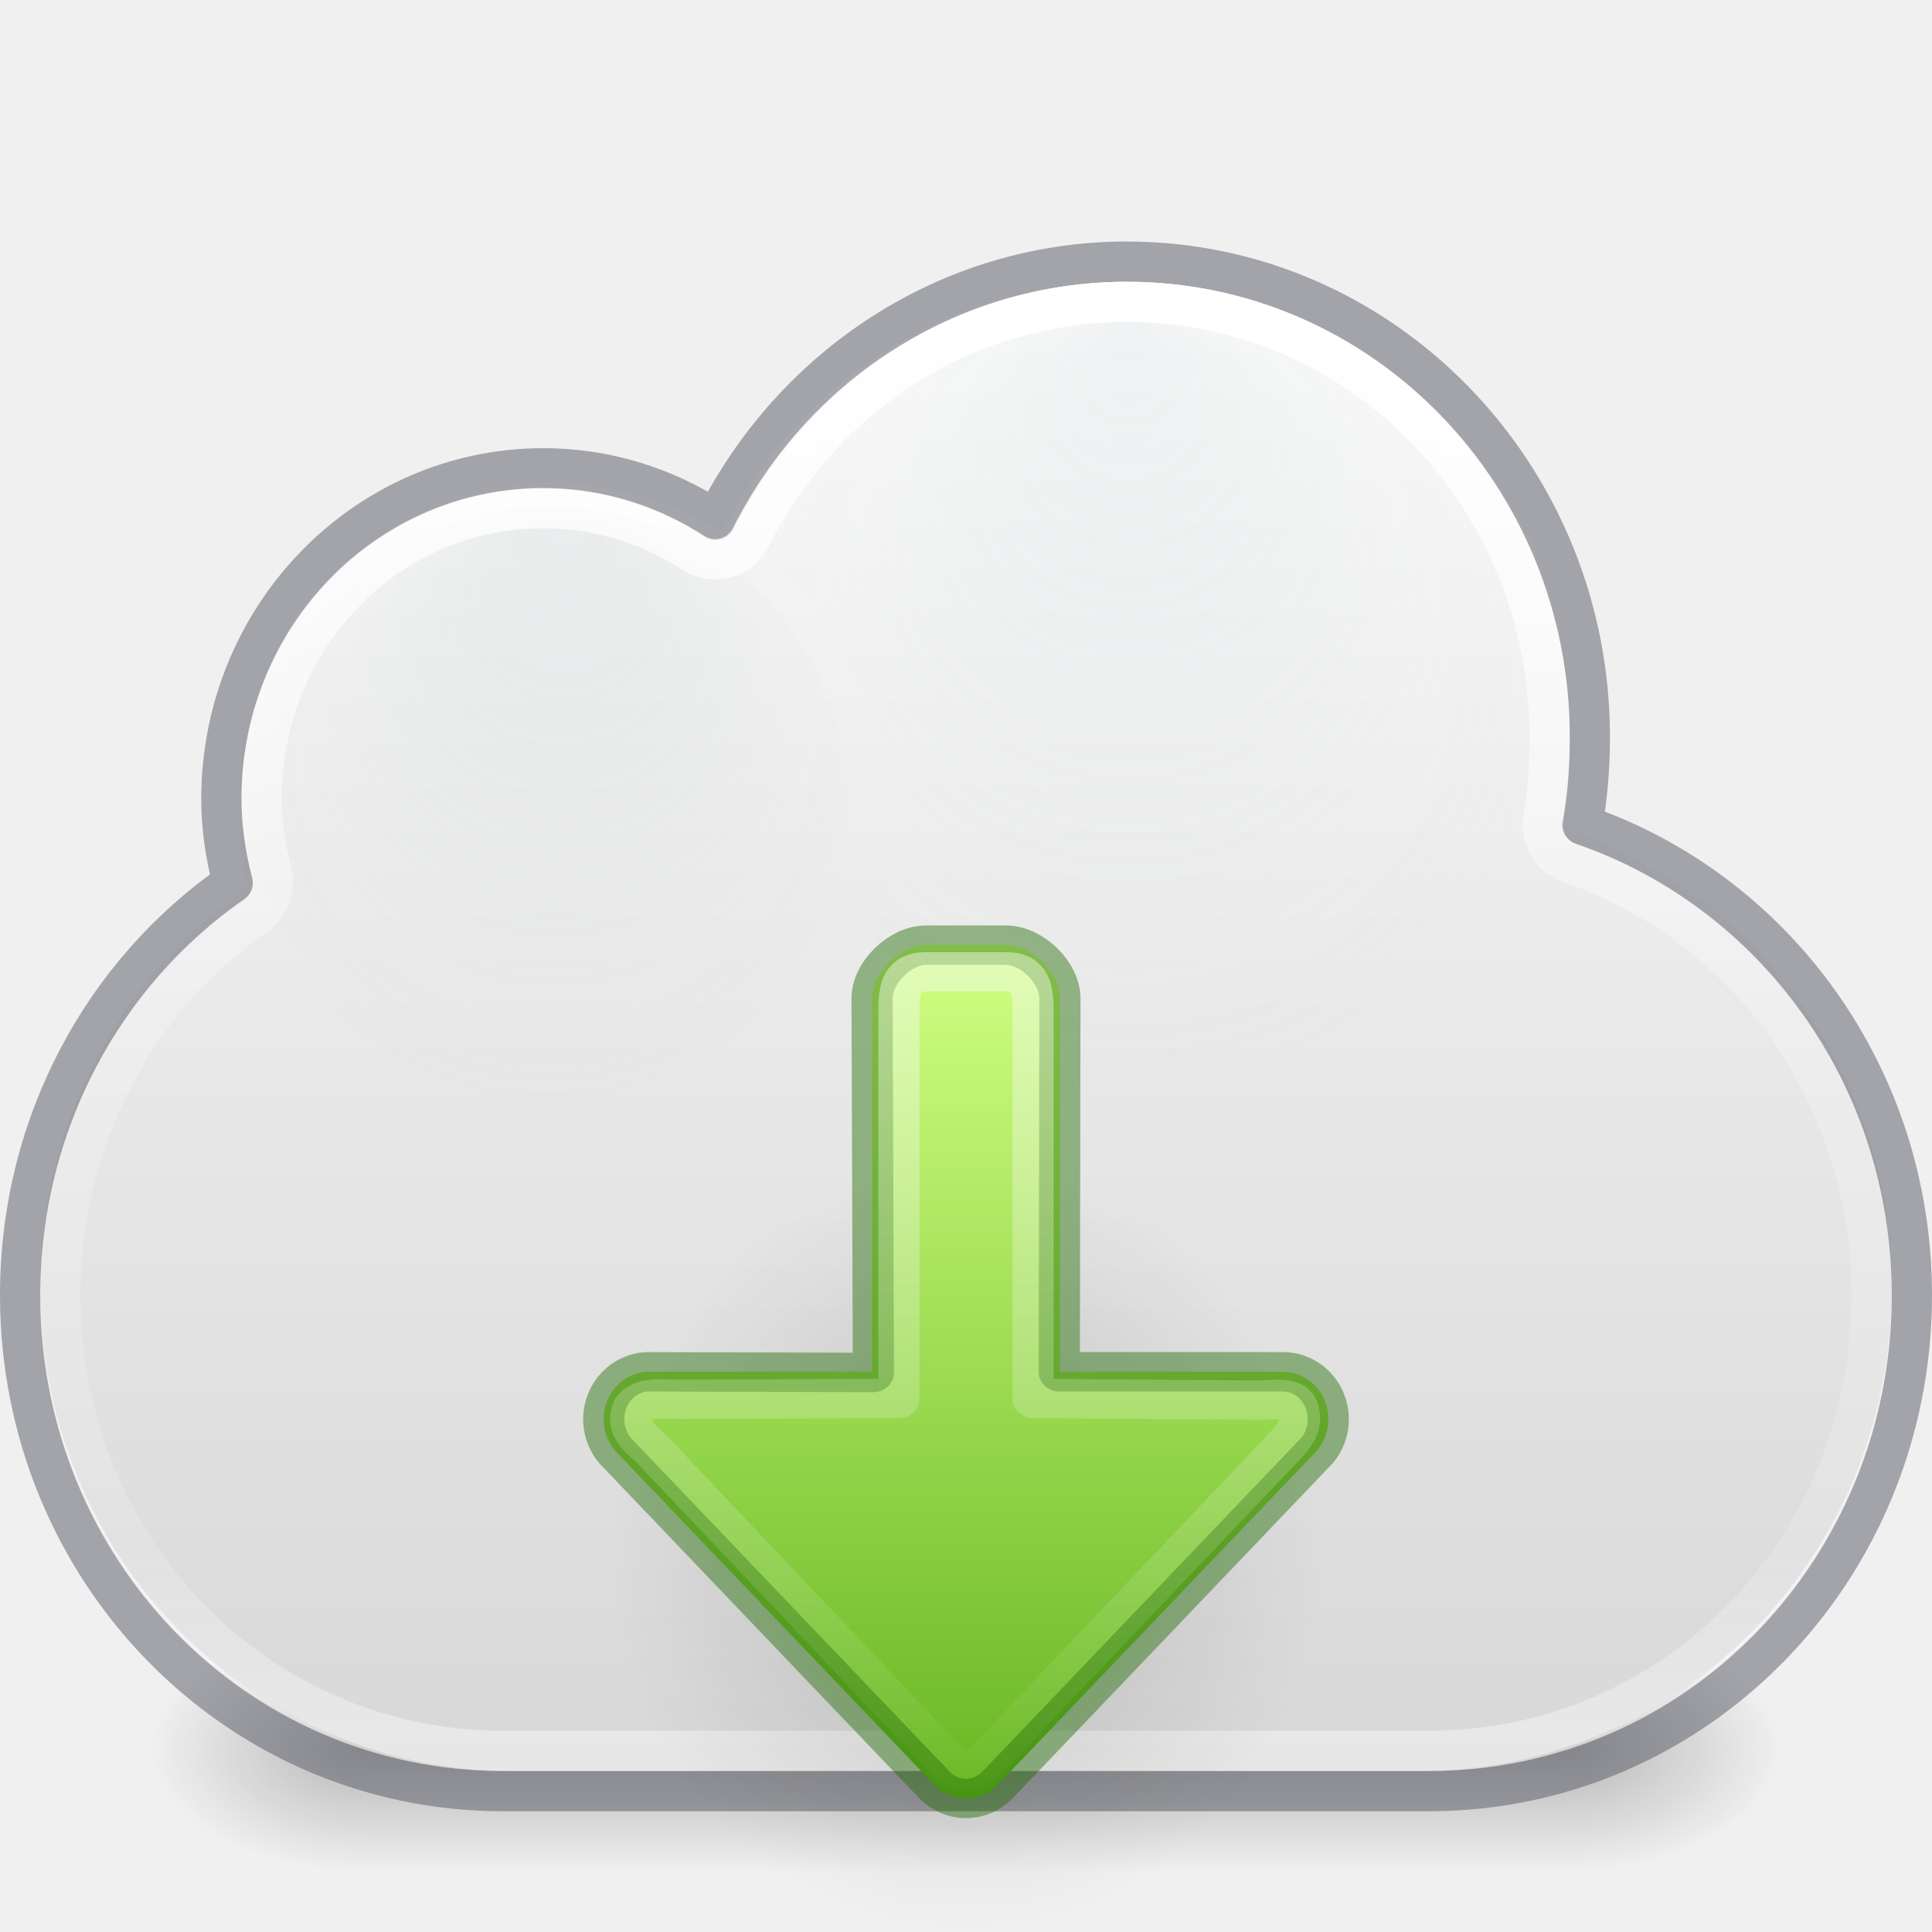
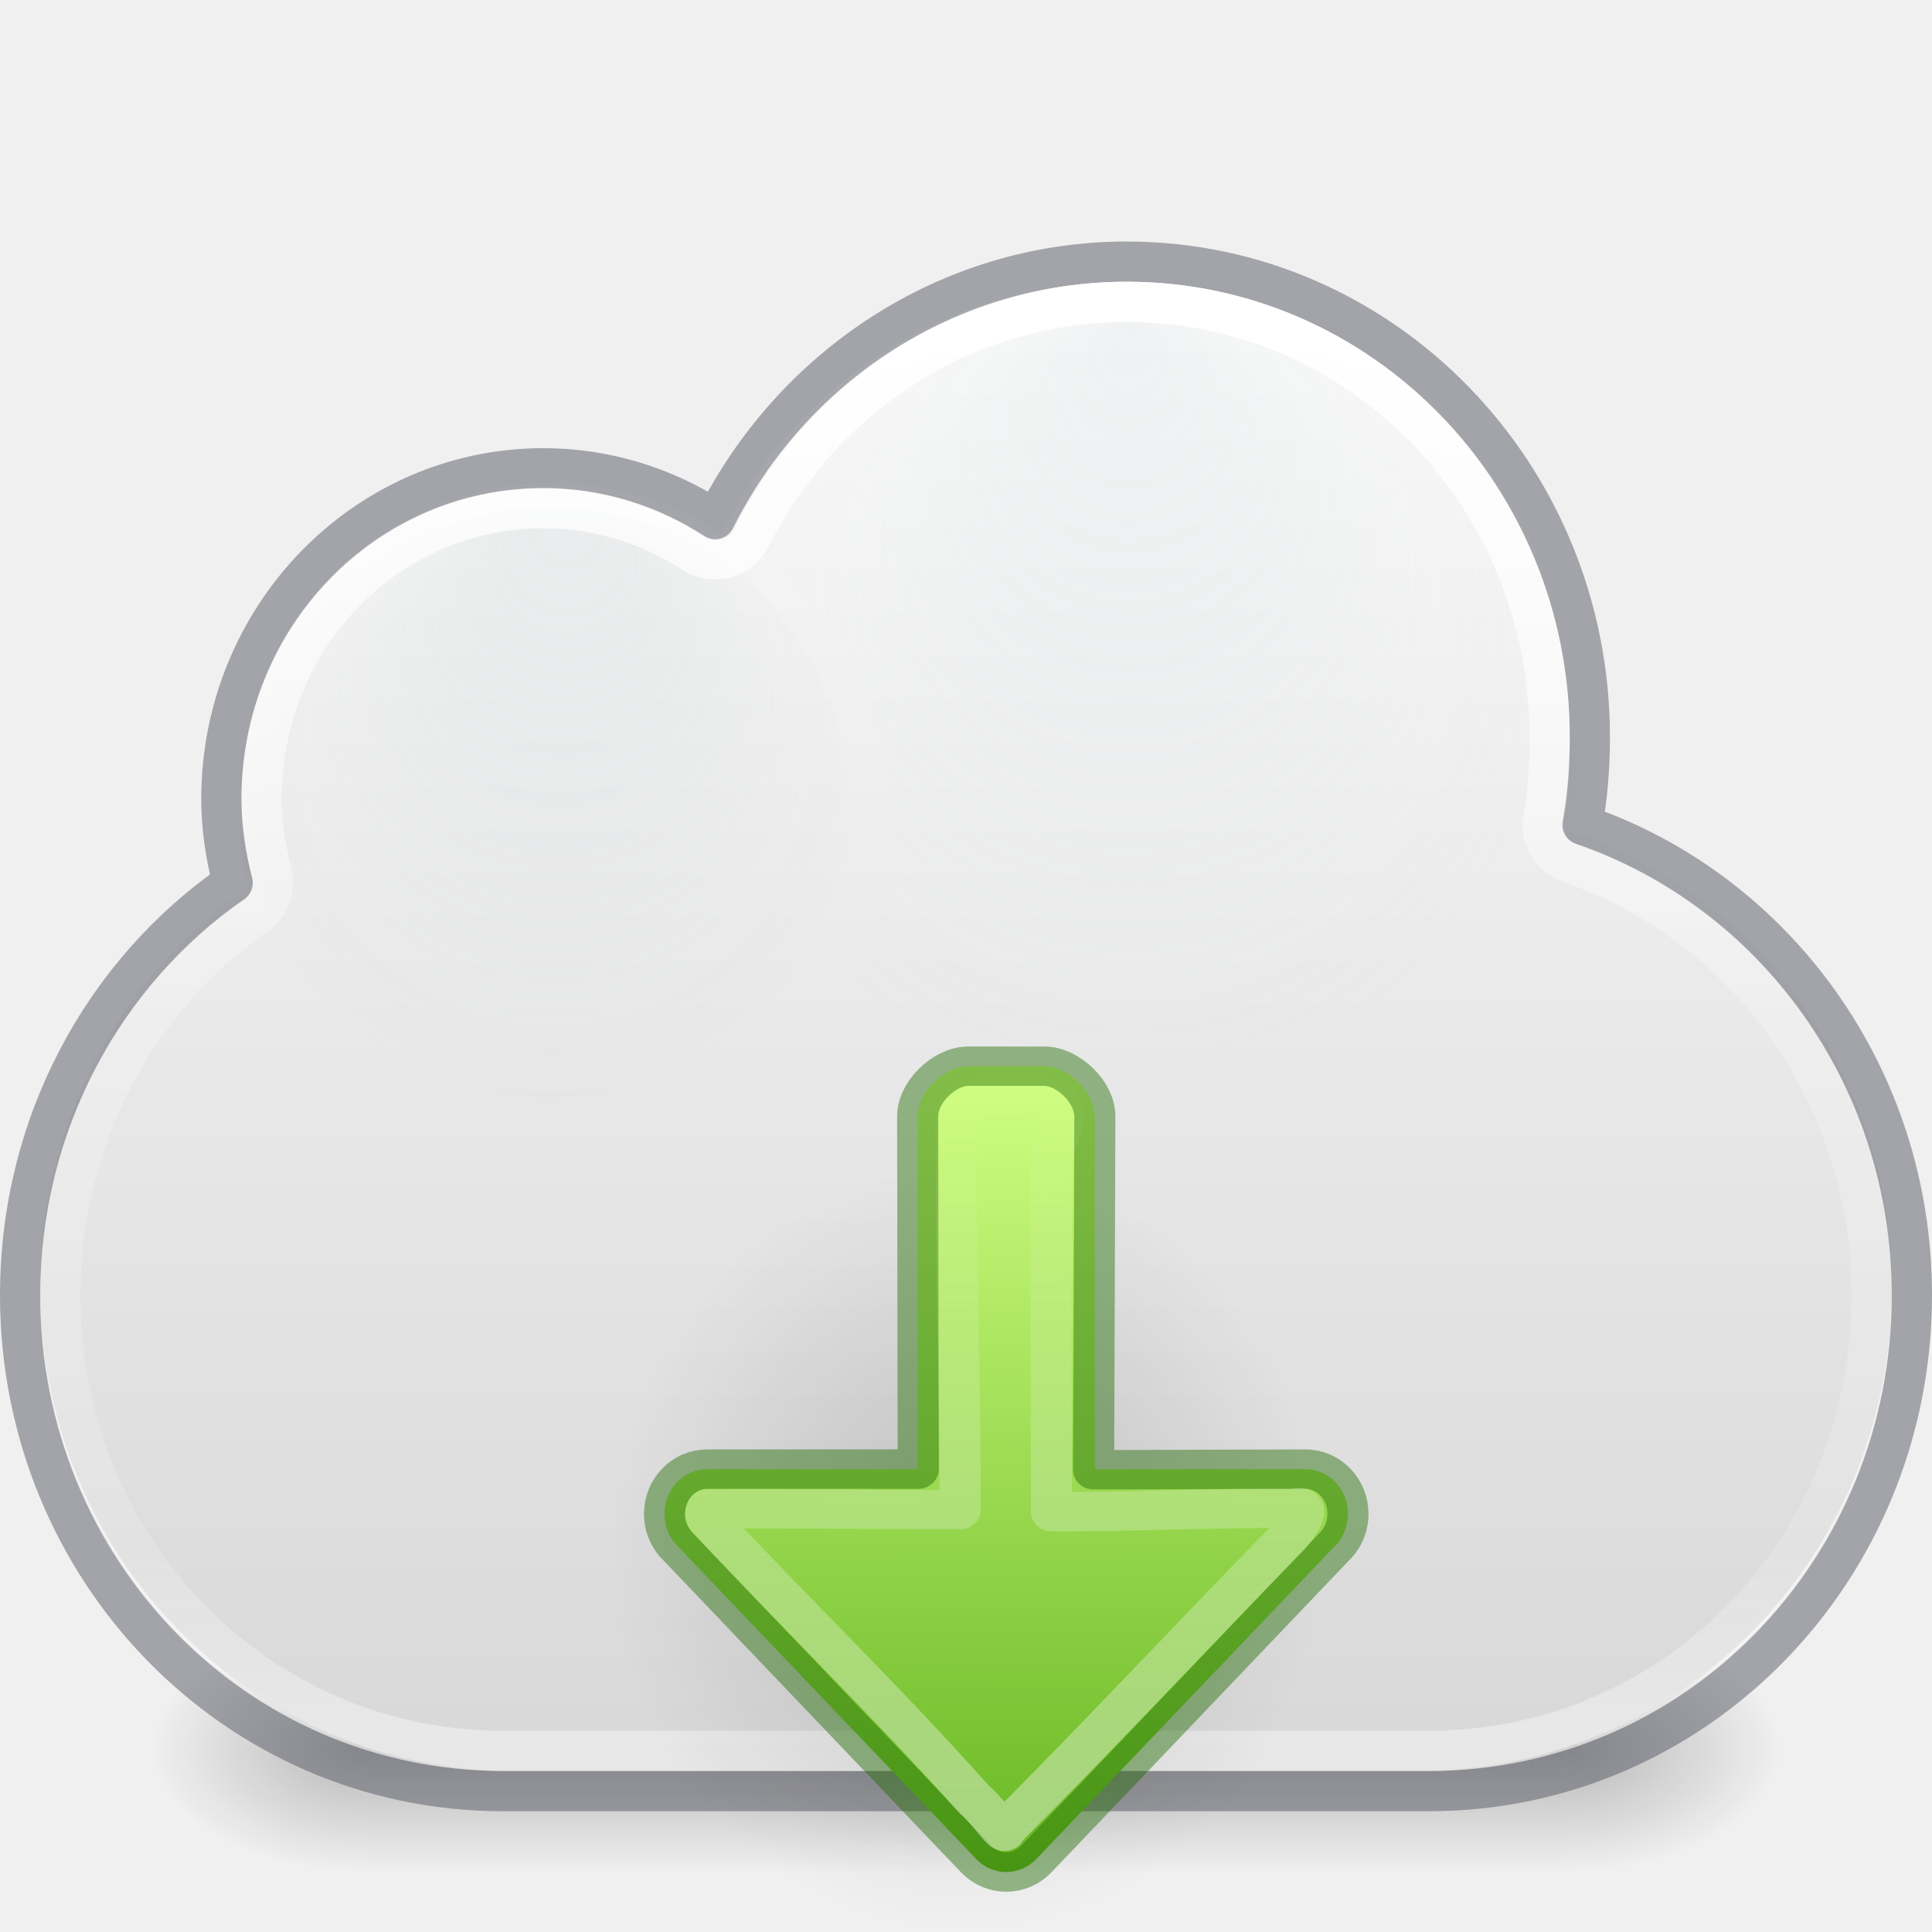
- <svg xmlns="http://www.w3.org/2000/svg" xmlns:ns2="http://www.openswatchbook.org/uri/2009/osb" xmlns:xlink="http://www.w3.org/1999/xlink" id="svg4082" height="48" width="48" version="1.1">
+ <svg xmlns="http://www.w3.org/2000/svg" xmlns:ns2="http://www.openswatchbook.org/uri/2009/osb" xmlns:xlink="http://www.w3.org/1999/xlink" version="1.1" width="48" height="48" id="svg4082">
  <defs id="defs4084">
    <linearGradient id="linearGradient868">
-       <stop id="stop864" offset="0" style="stop-color:#fafafa;stop-opacity:1" />
-       <stop id="stop866" offset="1" style="stop-color:#d4d4d4;stop-opacity:1" />
+       <stop style="stop-color:#fafafa;stop-opacity:1" offset="0" id="stop864" />
+       <stop style="stop-color:#d4d4d4;stop-opacity:1" offset="1" id="stop866" />
    </linearGradient>
    <linearGradient id="linearGradient9165-5-1">
-       <stop offset="0" style="stop-color:#acb9bf;stop-opacity:1" id="stop9167-7-12" />
-       <stop offset="1" style="stop-color:#acb9bf;stop-opacity:0" id="stop9169-0-4" />
+       <stop id="stop9167-7-12" style="stop-color:#acb9bf;stop-opacity:1" offset="0" />
+       <stop id="stop9169-0-4" style="stop-color:#acb9bf;stop-opacity:0" offset="1" />
    </linearGradient>
    <linearGradient id="linearGradient9165-59">
-       <stop offset="0" style="stop-color:#b6c5cc;stop-opacity:1" id="stop9167-6" />
-       <stop offset="1" style="stop-color:#e5f0f6;stop-opacity:0" id="stop9169-9" />
+       <stop id="stop9167-6" style="stop-color:#b6c5cc;stop-opacity:1" offset="0" />
+       <stop id="stop9169-9" style="stop-color:#e5f0f6;stop-opacity:0" offset="1" />
    </linearGradient>
-     <radialGradient gradientTransform="matrix(2.003784,0,0,1.4,27.98813,-17.4)" gradientUnits="userSpaceOnUse" xlink:href="#linearGradient3688-5" id="radialGradient3176" fy="43.5" fx="4.993" r="2.5" cy="43.5" cx="4.993" />
+     <radialGradient cx="4.993" cy="43.5" r="2.5" fx="4.993" fy="43.5" id="radialGradient3176" xlink:href="#linearGradient3688-5" gradientUnits="userSpaceOnUse" gradientTransform="matrix(2.003784,0,0,1.4,27.98813,-17.4)" />
    <linearGradient id="linearGradient3688-5">
-       <stop offset="0" style="stop-color:#000000;stop-opacity:1" id="stop3690-8" />
-       <stop offset="1" style="stop-color:#000000;stop-opacity:0" id="stop3692-6" />
+       <stop id="stop3690-8" style="stop-color:#000000;stop-opacity:1" offset="0" />
+       <stop id="stop3692-6" style="stop-color:#000000;stop-opacity:0" offset="1" />
    </linearGradient>
-     <radialGradient gradientTransform="matrix(2.003784,0,0,1.4,-20.01187,-104.4)" gradientUnits="userSpaceOnUse" xlink:href="#linearGradient3688-5" id="radialGradient3178" fy="43.5" fx="4.993" r="2.5" cy="43.5" cx="4.993" />
-     <linearGradient gradientUnits="userSpaceOnUse" xlink:href="#linearGradient3702-4-7" id="linearGradient3180" y2="39.999" x2="25.058" y1="47.028" x1="25.058" />
+     <radialGradient cx="4.993" cy="43.5" r="2.5" fx="4.993" fy="43.5" id="radialGradient3178" xlink:href="#linearGradient3688-5" gradientUnits="userSpaceOnUse" gradientTransform="matrix(2.003784,0,0,1.4,-20.01187,-104.4)" />
+     <linearGradient x1="25.058" y1="47.028" x2="25.058" y2="39.999" id="linearGradient3180" xlink:href="#linearGradient3702-4-7" gradientUnits="userSpaceOnUse" />
    <linearGradient id="linearGradient3702-4-7">
-       <stop offset="0" style="stop-color:#000000;stop-opacity:0" id="stop3704-7-8" />
-       <stop offset="0.5" style="stop-color:#000000;stop-opacity:1" id="stop3710-0-0" />
-       <stop offset="1" style="stop-color:#000000;stop-opacity:0" id="stop3706-7-2" />
+       <stop id="stop3704-7-8" style="stop-color:#000000;stop-opacity:0" offset="0" />
+       <stop id="stop3710-0-0" style="stop-color:#000000;stop-opacity:1" offset="0.5" />
+       <stop id="stop3706-7-2" style="stop-color:#000000;stop-opacity:0" offset="1" />
    </linearGradient>
-     <radialGradient gradientTransform="matrix(0.6701744,0,0,0.6643194,-442.4542,-222.969)" gradientUnits="userSpaceOnUse" xlink:href="#linearGradient9165-5-1" id="radialGradient3030" fy="354.216" fx="681.326" r="12.053" cy="365.658" cx="680.566" />
-     <radialGradient gradientTransform="matrix(0.8989076,0,0,0.8910542,-583.7322,-308.4254)" gradientUnits="userSpaceOnUse" xlink:href="#linearGradient9165-59" id="radialGradient3033" fy="355.258" fx="680.602" r="12.053" cy="365.658" cx="680.566" />
-     <linearGradient gradientTransform="matrix(1.5,0,0,1.5,0,3)" gradientUnits="userSpaceOnUse" xlink:href="#linearGradient4017-8" id="linearGradient3027-6" y2="26.667" x2="20.154" y1="3.022" x1="20.154" />
+     <radialGradient cx="680.566" cy="365.658" r="12.053" fx="681.326" fy="354.216" id="radialGradient3030" xlink:href="#linearGradient9165-5-1" gradientUnits="userSpaceOnUse" gradientTransform="matrix(0.6701744,0,0,0.6643194,-442.4542,-222.969)" />
+     <radialGradient cx="680.566" cy="365.658" r="12.053" fx="680.602" fy="355.258" id="radialGradient3033" xlink:href="#linearGradient9165-59" gradientUnits="userSpaceOnUse" gradientTransform="matrix(0.8989076,0,0,0.8910542,-583.7322,-308.4254)" />
+     <linearGradient x1="20.154" y1="3.022" x2="20.154" y2="26.667" id="linearGradient3027-6" xlink:href="#linearGradient4017-8" gradientUnits="userSpaceOnUse" gradientTransform="matrix(1.5,0,0,1.5,0,3)" />
    <linearGradient id="linearGradient4017-8">
-       <stop offset="0" style="stop-color:#ffffff;stop-opacity:1" id="stop4019-8" />
-       <stop offset="0.496" style="stop-color:#ffffff;stop-opacity:0.235" id="stop4021-4" />
-       <stop offset="0.88" style="stop-color:#ffffff;stop-opacity:0.157" id="stop4023-7" />
-       <stop offset="1" style="stop-color:#ffffff;stop-opacity:0.392" id="stop4025-5" />
+       <stop id="stop4019-8" style="stop-color:#ffffff;stop-opacity:1" offset="0" />
+       <stop id="stop4021-4" style="stop-color:#ffffff;stop-opacity:0.235" offset="0.496" />
+       <stop id="stop4023-7" style="stop-color:#ffffff;stop-opacity:0.157" offset="0.88" />
+       <stop id="stop4025-5" style="stop-color:#ffffff;stop-opacity:0.392" offset="1" />
    </linearGradient>
-     <linearGradient gradientUnits="userSpaceOnUse" y2="48.197" x2="30.417" y1="7.123" x1="30.417" id="linearGradient870" xlink:href="#linearGradient868" />
-     <radialGradient cx="24.837" cy="36.421" r="15.645" fx="24.837" fy="36.421" id="radialGradient3129" xlink:href="#linearGradient3688-5" gradientUnits="userSpaceOnUse" gradientTransform="matrix(-0.5654563,0,0,0.6072327,38.04431,16.38187)" />
+     <linearGradient xlink:href="#linearGradient868" id="linearGradient870" x1="30.417" y1="7.123" x2="30.417" y2="48.197" gradientUnits="userSpaceOnUse" />
+     <radialGradient gradientTransform="matrix(-0.5654563,0,0,0.6072327,38.04431,16.38187)" gradientUnits="userSpaceOnUse" xlink:href="#linearGradient3688-5" id="radialGradient3129" fy="36.421" fx="24.837" r="15.645" cy="36.421" cx="24.837" />
    <linearGradient id="linearGradient1111">
-       <stop id="stop1107" offset="0" style="stop-color:#fafafa;stop-opacity:1;" />
-       <stop id="stop1109" offset="1" style="stop-color:#fafafa;stop-opacity:0;" />
+       <stop style="stop-color:#fafafa;stop-opacity:1;" offset="0" id="stop1107" />
+       <stop style="stop-color:#fafafa;stop-opacity:0;" offset="1" id="stop1109" />
    </linearGradient>
-     <linearGradient id="linearGradient1353">
-       <stop style="stop-color:#d1ff82;stop-opacity:1" offset="0" id="stop1349" />
-       <stop style="stop-color:#68b723;stop-opacity:1" offset="1" id="stop1351" />
+     <linearGradient ns2:paint="solid" id="linearGradient4526">
+       <stop id="stop4528" offset="0" style="stop-color:#ffffff;stop-opacity:1;" />
    </linearGradient>
-     <linearGradient id="linearGradient4526" ns2:paint="solid">
-       <stop style="stop-color:#ffffff;stop-opacity:1;" offset="0" id="stop4528" />
+     <linearGradient gradientTransform="matrix(0.625,0,0,0.625,78.5,32.25)" gradientUnits="userSpaceOnUse" xlink:href="#linearGradient3688-5" id="linearGradient3812" y2="50.069" x2="65.263" y1="64.205" x1="65.263" />
+     <linearGradient gradientTransform="translate(0,4)" gradientUnits="userSpaceOnUse" xlink:href="#linearGradient3737" id="linearGradient3788" y2="75.095" x2="70" y1="54" x1="70" />
+     <linearGradient gradientTransform="matrix(0.9375,0,0,0.9375,-140.5,3.5)" gradientUnits="userSpaceOnUse" xlink:href="#linearGradient3778" id="linearGradient3773" y2="72" x2="88" y1="72" x1="56" />
+     <linearGradient gradientTransform="matrix(0.625,0,0,0.625,28.5,31.25)" gradientUnits="userSpaceOnUse" xlink:href="#linearGradient3737" id="linearGradient3832" y2="50.069" x2="65.263" y1="64.205" x1="65.263" />
+     <linearGradient id="linearGradient3737">
+       <stop offset="0" style="stop-color:#ffffff;stop-opacity:1" id="stop3739" />
+       <stop offset="1" style="stop-color:#ffffff;stop-opacity:0" id="stop3741" />
    </linearGradient>
-     <linearGradient gradientTransform="translate(0,-2)" gradientUnits="userSpaceOnUse" y2="42" x2="25" y1="10" x1="25" id="linearGradient1064" xlink:href="#linearGradient1353" />
-     <linearGradient gradientUnits="userSpaceOnUse" y2="41" x2="25" y1="8.578" x1="25" id="linearGradient1113" xlink:href="#linearGradient1111" />
+     <linearGradient gradientTransform="scale(1.005865,0.994169)" gradientUnits="userSpaceOnUse" id="ButtonShadow" y2="7.017" x2="45.448" y1="92.54" x1="45.448">
+       <stop offset="0" style="stop-color:#000000;stop-opacity:1" id="stop3750" />
+       <stop offset="1" style="stop-color:#000000;stop-opacity:0.588" id="stop3752" />
+     </linearGradient>
+     <linearGradient id="linearGradient3778">
+       <stop offset="0" style="stop-color:#499119;stop-opacity:1" id="stop3780" />
+       <stop offset="1" style="stop-color:#8fd625;stop-opacity:1" id="stop3782" />
+     </linearGradient>
+     <filter color-interpolation-filters="sRGB" id="filter3831-9">
+       <feGaussianBlur stdDeviation="0.637" id="feGaussianBlur3833-2" />
+     </filter>
+     <clipPath id="clipPath3823-0">
+       <path d="M 108.812,58 C 107.254,58 106,59.254 106,60.812 l 0,24.375 C 106,86.746 107.254,88 108.812,88 l 24.375,0 C 134.746,88 136,86.746 136,85.188 l 0,-24.375 C 136,59.254 134.746,58 133.188,58 l -24.375,0 z m 7.188,4.5 10,0 0,8.75 5,0 -10,13.75 -10,-13.75 5,0 0,-8.75 z" id="path3825-2" style="fill:#ffffff;fill-opacity:1;stroke:none" />
+     </clipPath>
+     <filter color-interpolation-filters="sRGB" id="filter3806-3">
+       <feGaussianBlur stdDeviation="1.2" id="feGaussianBlur3808-7" />
+     </filter>
+     <filter color-interpolation-filters="sRGB" id="filter3174-5">
+       <feGaussianBlur stdDeviation="1.71" id="feGaussianBlur3176-9" />
+     </filter>
+     <linearGradient id="linearGradient1353-2">
+       <stop style="stop-color:#d1ff82;stop-opacity:1" offset="0" id="stop1349-0" />
+       <stop style="stop-color:#68b723;stop-opacity:1" offset="1" id="stop1351-2" />
+     </linearGradient>
+     <linearGradient gradientTransform="translate(0,-2)" gradientUnits="userSpaceOnUse" y2="42.145" x2="25.021" y1="9.912" x1="25.135" id="linearGradient1064-7" xlink:href="#linearGradient1353-2" />
+     <linearGradient gradientUnits="userSpaceOnUse" y2="7.993" x2="25.006" y1="40.145" x1="24.943" id="linearGradient1113-5" xlink:href="#linearGradient1111" />
  </defs>
-   <g style="opacity:0.6;display:inline" id="g2036-4" transform="matrix(1.01249,0,0,0.6803971,-0.2999805,14.52136)">
-     <g style="opacity:0.4" id="g3712-3-7" transform="matrix(1.052632,0,0,1.285713,-1.263158,-13.42854)">
-       <rect style="fill:url(#radialGradient3176);fill-opacity:1;stroke:none" id="rect2801-5" y="40" x="38" height="7" width="5" />
-       <rect style="fill:url(#radialGradient3178);fill-opacity:1;stroke:none" id="rect3696-8" transform="scale(-1,-1)" y="-47" x="-10" height="7" width="5" />
-       <rect style="fill:url(#linearGradient3180);fill-opacity:1;stroke:none" id="rect3700-8" y="40" x="10" height="7" width="28" />
+   <g id="g1268">
+     <g transform="matrix(1.06578,0,0,0.8747954,-1.578915,5.384616)" id="g3712-3-7" style="opacity:0.24">
+       <rect width="5" height="7" x="38" y="40" id="rect2801-5" style="fill:url(#radialGradient3176);fill-opacity:1;stroke:none" />
+       <rect width="5" height="7" x="-10" y="-47" transform="scale(-1)" id="rect3696-8" style="fill:url(#radialGradient3178);fill-opacity:1;stroke:none" />
+       <rect width="28" height="7" x="10" y="40" id="rect3700-8" style="fill:url(#linearGradient3180);fill-opacity:1;stroke:none" />
+     </g>
+     <path style="color:#000000;fill:url(#linearGradient870);fill-opacity:1;fill-rule:nonzero;stroke:none;stroke-width:1;marker:none;visibility:visible;display:inline;overflow:visible;enable-background:accumulate" id="rect4519" d="m 27.915,7 c -4.357,0 -8.131,2.55 -10.001,6.25 -1.212,-0.787 -2.647,-1.25 -4.19,-1.25 -4.324,0 -7.83,3.582 -7.83,8 0,0.702 0.109,1.382 0.275,2.031 C 3.046,24.183 1,27.845 1,32 1,38.648 6.238,44 12.745,44 l 22.511,0 C 41.762,44 47,38.648 47,32 c 0,-5.309 -3.354,-9.784 -8.013,-11.375 0.126,-0.69 0.184,-1.397 0.184,-2.125 C 39.17,12.149 34.131,7 27.915,7 z" />
+     <path style="opacity:0.5;color:#000000;fill:none;stroke:#555761;stroke-width:1;stroke-linecap:round;stroke-linejoin:round;stroke-miterlimit:4;stroke-opacity:1;stroke-dasharray:none;stroke-dashoffset:0;marker:none;visibility:visible;display:inline;overflow:visible;enable-background:accumulate" id="rect4519-6" d="m 28,6.5 c -4.452,0 -8.308,2.618 -10.219,6.419 -1.239,-0.808 -2.705,-1.284 -4.281,-1.284 -4.418,0 -8,3.678 -8,8.216 0,0.721 0.111,1.419 0.281,2.086 C 2.59,24.148 0.5,27.908 0.5,32.176 c 0,6.828 5.352,12.324 12,12.324 l 23,0 c 6.648,0 12,-5.497 12,-12.324 0,-5.452 -3.427,-10.049 -8.188,-11.682 0.129,-0.709 0.187,-1.435 0.187,-2.182 0,-6.523 -5.149,-11.811 -11.5,-11.811 z" />
+     <path style="opacity:0.15;color:#000000;fill:url(#radialGradient3033);fill-opacity:1;fill-rule:nonzero;stroke:none;stroke-width:1.879;marker:none;visibility:visible;display:inline;overflow:visible;enable-background:accumulate" id="path9151" d="m 28.022,7.545 c -4.165,0 -7.709,2.547 -9.186,6.149 2.038,1.566 3.352,4.023 3.352,6.777 0,1.465 -0.348,2.85 -1.003,4.056 1.783,1.683 4.181,2.721 6.837,2.721 5.487,0 9.952,-4.426 9.952,-9.865 0,-5.439 -4.465,-9.839 -9.952,-9.839 z" />
+     <path style="opacity:0.15;color:#000000;fill:url(#radialGradient3030);fill-opacity:1;fill-rule:nonzero;stroke:none;stroke-width:1.176;marker:none;visibility:visible;display:inline;overflow:visible;enable-background:accumulate" id="path9151-6" d="m 21.051,19.945 a 7.407,7.342 0 0 1 -14.814,0 7.407,7.342 0 1 1 14.814,0 z" />
+     <path style="color:#000000;fill:none;stroke:url(#linearGradient3027-6);stroke-width:1;stroke-linecap:round;stroke-linejoin:round;stroke-miterlimit:4;stroke-opacity:1;stroke-dasharray:none;stroke-dashoffset:0;marker:none;visibility:visible;display:inline;overflow:visible;enable-background:accumulate" id="path3068" d="m 28,7.5 c -4.065,0 -7.592,2.359 -9.344,5.844 A 0.993,0.993 0 0 1 17.25,13.75 c -1.087,-0.709 -2.372,-1.125 -3.75,-1.125 -3.867,0 -7,3.204 -7,7.219 0,0.619 0.096,1.239 0.25,1.844 A 0.993,0.993 0 0 1 6.344,22.75 C 3.421,24.775 1.5,28.244 1.5,32.188 1.5,38.496 6.398,43.5 12.5,43.5 l 23,0 c 6.102,0 11,-5.004 11,-11.312 0,-5.036 -3.143,-9.255 -7.5,-10.75 a 0.993,0.993 0 0 1 -0.656,-1.125 C 38.461,19.671 38.5,19.008 38.5,18.312 38.5,12.312 33.8,7.5 28,7.5 z" />
+     <path d="m 15.154,38.498 a 8.846,9.5 0 1 0 17.693,0 8.846,9.5 0 0 0 -17.693,0 z" id="path3501" style="display:inline;overflow:visible;visibility:visible;opacity:0.141;fill:url(#radialGradient3129);fill-opacity:1;fill-rule:evenodd;stroke:none;stroke-width:1;marker:none" />
+   </g>
+   <g transform="translate(-256.1303,-15.59374)" id="layer2" style="display:none">
+     <path d="M 11,7 48,5 85,7 c 3.324,0 6,2.676 6,6 v 73 c 0,3.324 -2.676,6 -6,6 H 11 C 7.676,92 5,89.324 5,86 V 13 C 5,9.676 7.676,7 11,7 Z" id="rect3745" style="opacity:0.9;fill:url(#ButtonShadow);fill-opacity:1;fill-rule:nonzero;stroke:none;filter:url(#filter3174-5)" />
+   </g>
+   <g transform="translate(-256.1303,-15.59374)" id="layer4" style="display:none">
+     <rect width="30" height="30" rx="2.812" ry="2.812" x="-86" y="56" transform="rotate(-90,2,2)" id="rect3790" style="opacity:0.6;fill:#000000;fill-opacity:1;stroke:none;filter:url(#filter3806-3)" />
+     <rect width="30" height="30" rx="2.812" ry="2.812" x="-88" y="56" transform="rotate(-90)" id="rect2993" style="fill:url(#linearGradient3773);fill-opacity:1;stroke:none" />
+     <path d="M 58.812,58 C 57.254,58 56,59.254 56,60.812 v 24.375 c 0,0.873 0.411,1.641 1.031,2.156 C 57.028,87.29 57,87.242 57,87.188 V 62.812 C 57,61.254 58.171,60 59.625,60 h 22.75 C 83.829,60 85,61.254 85,62.812 v 24.375 c 0,0.055 -0.028,0.102 -0.031,0.156 C 85.589,86.829 86,86.061 86,85.188 V 60.812 C 86,59.254 84.746,58 83.188,58 Z" id="rect3775" style="opacity:0.5;fill:url(#linearGradient3788);fill-opacity:1;stroke:none" />
+     <path d="m 116,63.5 v 8.75 h -5 L 121,86 131,72.25 h -5 V 63.5 Z" transform="translate(-50)" clip-path="url(#clipPath3823-0)" id="path3810" style="display:inline;opacity:0.6;fill:url(#linearGradient3812);fill-opacity:1;fill-rule:nonzero;stroke:none;filter:url(#filter3831-9)" />
+     <path d="m 66,62.5 v 8.75 H 61 L 71,85 81,71.25 H 76 V 62.5 Z" id="path4278" style="display:inline;fill:url(#linearGradient3832);fill-opacity:1;fill-rule:nonzero;stroke:none" />
+   </g>
+   <g transform="matrix(1,0,0,-1,26.8044,85.87258)" id="g1274">
+     <g style="stroke-width:1.564" id="g833" transform="matrix(-0.6530099,0,0,-0.6256632,14.52079,64.38853)">
+       <path id="path873-5" style="opacity:1;fill:url(#linearGradient1064-7);fill-opacity:1;stroke:none;stroke-width:6.258;stroke-linecap:round;stroke-linejoin:round" d="m 38,25.778 c 0,-0.985 -0.725,-1.778 -1.625,-1.778 H 28.37 V 10 c 0,-0.985 -1.026,-2 -1.926,-2 H 23.556 C 22.655,8 21.63,9.015 21.63,10 V 24 H 13.625 c -0.9,0 -1.625,0.793 -1.625,1.778 0,0.531 0.211,1.005 0.546,1.33 L 23.886,39.514 C 24.177,39.814 24.568,40 25,40 c 0.432,0 0.823,-0.186 1.114,-0.486 L 37.454,27.108 c 0.335,-0.325 0.546,-0.799 0.546,-1.33 z" />
+       <path id="path873-5-5" style="opacity:1;fill:none;fill-opacity:1;stroke:#206b00;stroke-width:1.564;stroke-linecap:round;stroke-linejoin:round;stroke-miterlimit:4;stroke-dasharray:none;stroke-opacity:0.444" d="m 38,25.778 c 0,-0.985 -0.725,-1.778 -1.625,-1.778 H 28.348 L 28.37,10 C 28.372,9.015 27.345,8 26.444,8 h -2.889 c -0.9,0 -1.929,1.015 -1.926,2 L 21.677,24.026 13.625,24 C 12.725,23.997 12,24.793 12,25.778 c 0,0.531 0.211,1.005 0.546,1.33 L 23.886,39.514 C 24.177,39.814 24.568,40 25,40 c 0.432,0 0.823,-0.186 1.114,-0.486 L 37.454,27.108 c 0.335,-0.325 0.546,-0.799 0.546,-1.33 z" />
+       <path style="opacity:1;fill:none;fill-opacity:1;stroke:url(#linearGradient1113-5);stroke-width:1.564;stroke-linecap:round;stroke-linejoin:round;stroke-miterlimit:4;stroke-dasharray:none;stroke-opacity:0.444" d="m 36.384,25.584 c -2.23,-0.043 -6.87,0.035 -9.632,0.019 -0.004,-4.944 0.169,-9.945 0.154,-14.889 0.162,-1.21 -0.618,-1.605 -1.459,-1.542 -0.805,0.041 -1.527,-0.069 -2.31,0.132 -0.743,0.634 0.178,1.828 0.172,2.552 l -0.028,13.833 c -2.999,0.023 -6.195,-0.171 -9.191,-0.119 -0.87,-0.287 -0.16,0.857 0.452,1.433 3.628,3.872 6.718,7.356 10.494,11.304 4.1e-4,0.357 0.559,-0.632 1.203,-1.21 3.45,-4.032 6.571,-7.148 9.92,-10.881 0.197,-0.266 0.372,-0.305 0.225,-0.633 z" id="path873-5-5-3" />
    </g>
  </g>
-   <path style="color:#000000;fill:url(#linearGradient870);fill-opacity:1;fill-rule:nonzero;stroke:none;stroke-width:1;marker:none;visibility:visible;display:inline;overflow:visible;enable-background:accumulate" id="rect4519" d="m 27.915,7 c -4.357,0 -8.131,2.55 -10.001,6.25 -1.212,-0.787 -2.647,-1.25 -4.19,-1.25 -4.324,0 -7.83,3.582 -7.83,8 0,0.702 0.109,1.382 0.275,2.031 C 3.046,24.183 1,27.845 1,32 1,38.648 6.238,44 12.745,44 l 22.511,0 C 41.762,44 47,38.648 47,32 c 0,-5.309 -3.354,-9.784 -8.013,-11.375 0.126,-0.69 0.184,-1.397 0.184,-2.125 C 39.17,12.149 34.131,7 27.915,7 z" />
-   <path style="opacity:0.5;color:#000000;fill:none;stroke:#555761;stroke-width:1;stroke-linecap:round;stroke-linejoin:round;stroke-miterlimit:4;stroke-opacity:1;stroke-dasharray:none;stroke-dashoffset:0;marker:none;visibility:visible;display:inline;overflow:visible;enable-background:accumulate" id="rect4519-6" d="m 28,6.5 c -4.452,0 -8.308,2.618 -10.219,6.419 -1.239,-0.808 -2.705,-1.284 -4.281,-1.284 -4.418,0 -8,3.678 -8,8.216 0,0.721 0.111,1.419 0.281,2.086 C 2.59,24.148 0.5,27.908 0.5,32.176 c 0,6.828 5.352,12.324 12,12.324 l 23,0 c 6.648,0 12,-5.497 12,-12.324 0,-5.452 -3.427,-10.049 -8.188,-11.682 0.129,-0.709 0.187,-1.435 0.187,-2.182 0,-6.523 -5.149,-11.811 -11.5,-11.811 z" />
-   <path style="opacity:0.15;color:#000000;fill:url(#radialGradient3033);fill-opacity:1;fill-rule:nonzero;stroke:none;stroke-width:1.879;marker:none;visibility:visible;display:inline;overflow:visible;enable-background:accumulate" id="path9151" d="m 28.022,7.545 c -4.165,0 -7.709,2.547 -9.186,6.149 2.038,1.566 3.352,4.023 3.352,6.777 0,1.465 -0.348,2.85 -1.003,4.056 1.783,1.683 4.181,2.721 6.837,2.721 5.487,0 9.952,-4.426 9.952,-9.865 0,-5.439 -4.465,-9.839 -9.952,-9.839 z" />
-   <path style="opacity:0.15;color:#000000;fill:url(#radialGradient3030);fill-opacity:1;fill-rule:nonzero;stroke:none;stroke-width:1.176;marker:none;visibility:visible;display:inline;overflow:visible;enable-background:accumulate" id="path9151-6" d="m 21.051,19.945 a 7.407,7.342 0 0 1 -14.814,0 7.407,7.342 0 1 1 14.814,0 z" />
-   <path style="color:#000000;fill:none;stroke:url(#linearGradient3027-6);stroke-width:1;stroke-linecap:round;stroke-linejoin:round;stroke-miterlimit:4;stroke-opacity:1;stroke-dasharray:none;stroke-dashoffset:0;marker:none;visibility:visible;display:inline;overflow:visible;enable-background:accumulate" id="path3068" d="m 28,7.5 c -4.065,0 -7.592,2.359 -9.344,5.844 A 0.993,0.993 0 0 1 17.25,13.75 c -1.087,-0.709 -2.372,-1.125 -3.75,-1.125 -3.867,0 -7,3.204 -7,7.219 0,0.619 0.096,1.239 0.25,1.844 A 0.993,0.993 0 0 1 6.344,22.75 C 3.421,24.775 1.5,28.244 1.5,32.188 1.5,38.496 6.398,43.5 12.5,43.5 l 23,0 c 6.102,0 11,-5.004 11,-11.312 0,-5.036 -3.143,-9.255 -7.5,-10.75 a 0.993,0.993 0 0 1 -0.656,-1.125 C 38.461,19.671 38.5,19.008 38.5,18.312 38.5,12.312 33.8,7.5 28,7.5 z" />
-   <path d="m 15.154,38.498 a 8.846,9.5 0 1 0 17.693,0 8.846,9.5 0 0 0 -17.693,0 z" id="path3501" style="display:inline;overflow:visible;visibility:visible;opacity:0.141;fill:url(#radialGradient3129);fill-opacity:1;fill-rule:evenodd;stroke:none;stroke-width:1;marker:none" />
-   <g transform="matrix(0.6923077,0,0,0.662474,6.692308,18.18244)" id="g833" style="stroke-width:1.477">
-     <path d="m 38,25.778 c 0,-0.985 -0.725,-1.778 -1.625,-1.778 H 28.37 V 10 c 0,-0.985 -1.026,-2 -1.926,-2 H 23.556 C 22.655,8 21.63,9.015 21.63,10 V 24 H 13.625 c -0.9,0 -1.625,0.793 -1.625,1.778 0,0.531 0.211,1.005 0.546,1.33 L 23.886,39.514 C 24.177,39.814 24.568,40 25,40 c 0.432,0 0.823,-0.186 1.114,-0.486 L 37.454,27.108 c 0.335,-0.325 0.546,-0.799 0.546,-1.33 z" style="opacity:1;fill:url(#linearGradient1064);fill-opacity:1;stroke:none;stroke-width:5.906;stroke-linecap:round;stroke-linejoin:round" id="path873-5" />
-     <path d="m 38,25.778 c 0,-0.985 -0.725,-1.778 -1.625,-1.778 H 28.348 L 28.37,10 C 28.372,9.015 27.345,8 26.444,8 h -2.889 c -0.9,0 -1.929,1.015 -1.926,2 L 21.677,24.026 13.625,24 C 12.725,23.997 12,24.793 12,25.778 c 0,0.531 0.211,1.005 0.546,1.33 L 23.886,39.514 C 24.177,39.814 24.568,40 25,40 c 0.432,0 0.823,-0.186 1.114,-0.486 L 37.454,27.108 c 0.335,-0.325 0.546,-0.799 0.546,-1.33 z" style="opacity:1;fill:none;fill-opacity:1;stroke:#206b00;stroke-width:1.477;stroke-linecap:round;stroke-linejoin:round;stroke-miterlimit:4;stroke-dasharray:none;stroke-opacity:0.444" id="path873-5-5" />
-     <path d="m 36.969,25.771 c 0,-0.929 -0.667,-0.715 -1.496,-0.708 L 27.407,25 V 10.5 C 27.411,9.571 27.273,9 26.444,9 H 23.556 C 22.727,9 22.584,9.571 22.593,10.5 V 25 l -7.94,0.031 c -0.577,0.002 -1.684,-0.189 -1.684,0.74 0,0.501 0.444,0.823 0.753,1.13 l 10.378,11.453 c 0.268,0.284 0.472,0.615 0.869,0.615 0.398,0 0.57,-0.206 0.838,-0.49 L 36.31,26.932 c 0.246,-0.307 0.659,-0.66 0.659,-1.161 z" style="opacity:1;fill:none;fill-opacity:1;stroke:url(#linearGradient1113);stroke-width:1.477;stroke-linecap:round;stroke-linejoin:round;stroke-miterlimit:4;stroke-dasharray:none;stroke-opacity:0.444" id="path873-5-5-3" />
-   </g>
</svg>
